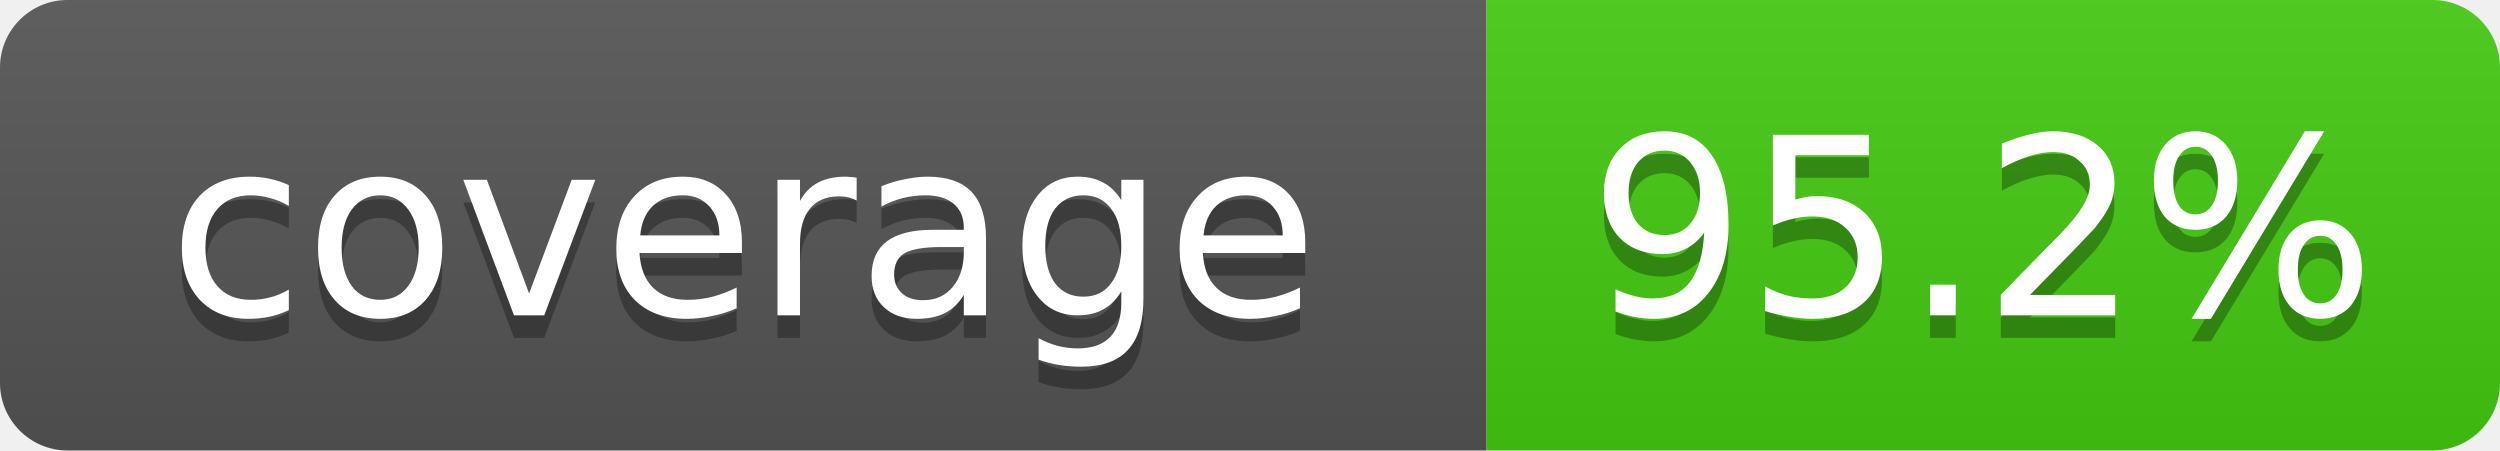
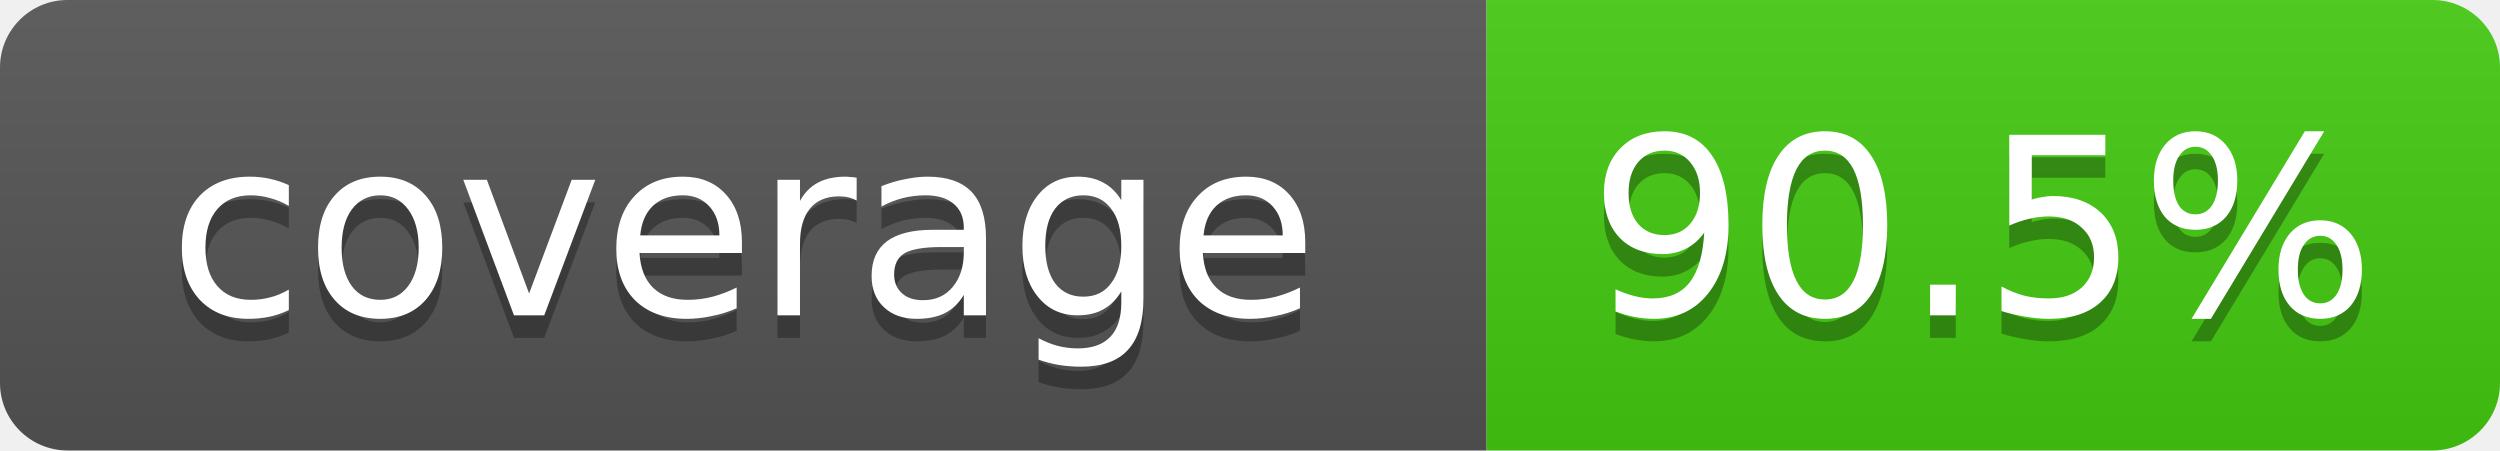
- <svg xmlns="http://www.w3.org/2000/svg" width="111" height="20" role="img" aria-label="coverage: 95.2%">
+ <svg xmlns="http://www.w3.org/2000/svg" width="111" height="20" role="img" aria-label="coverage: 90.5%">
  <linearGradient id="s" x2="0" y2="100%">
    <stop offset="0" stop-color="#bbb" stop-opacity=".1" />
    <stop offset="1" stop-opacity=".1" />
  </linearGradient>
  <clipPath id="r">
    <rect width="111" height="20" rx="3" fill="#fff" />
  </clipPath>
  <g clip-path="url(#r)">
    <rect width="66" height="20" fill="#555" />
    <rect x="66" width="45" height="20" fill="#4c1" />
    <rect width="111" height="20" fill="url(#s)" />
  </g>
  <g fill="#fff" text-anchor="middle" font-family="Verdana,Geneva,DejaVu Sans,sans-serif" font-size="11">
    <text x="33" y="15" fill="#010101" fill-opacity=".3">coverage</text>
    <text x="33" y="14">coverage</text>
-     <text x="88" y="15" fill="#010101" fill-opacity=".3">95.2%</text>
-     <text x="88" y="14">95.2%</text>
+     <text x="88" y="15" fill="#010101" fill-opacity=".3">90.5%</text>
+     <text x="88" y="14">90.5%</text>
  </g>
</svg>
